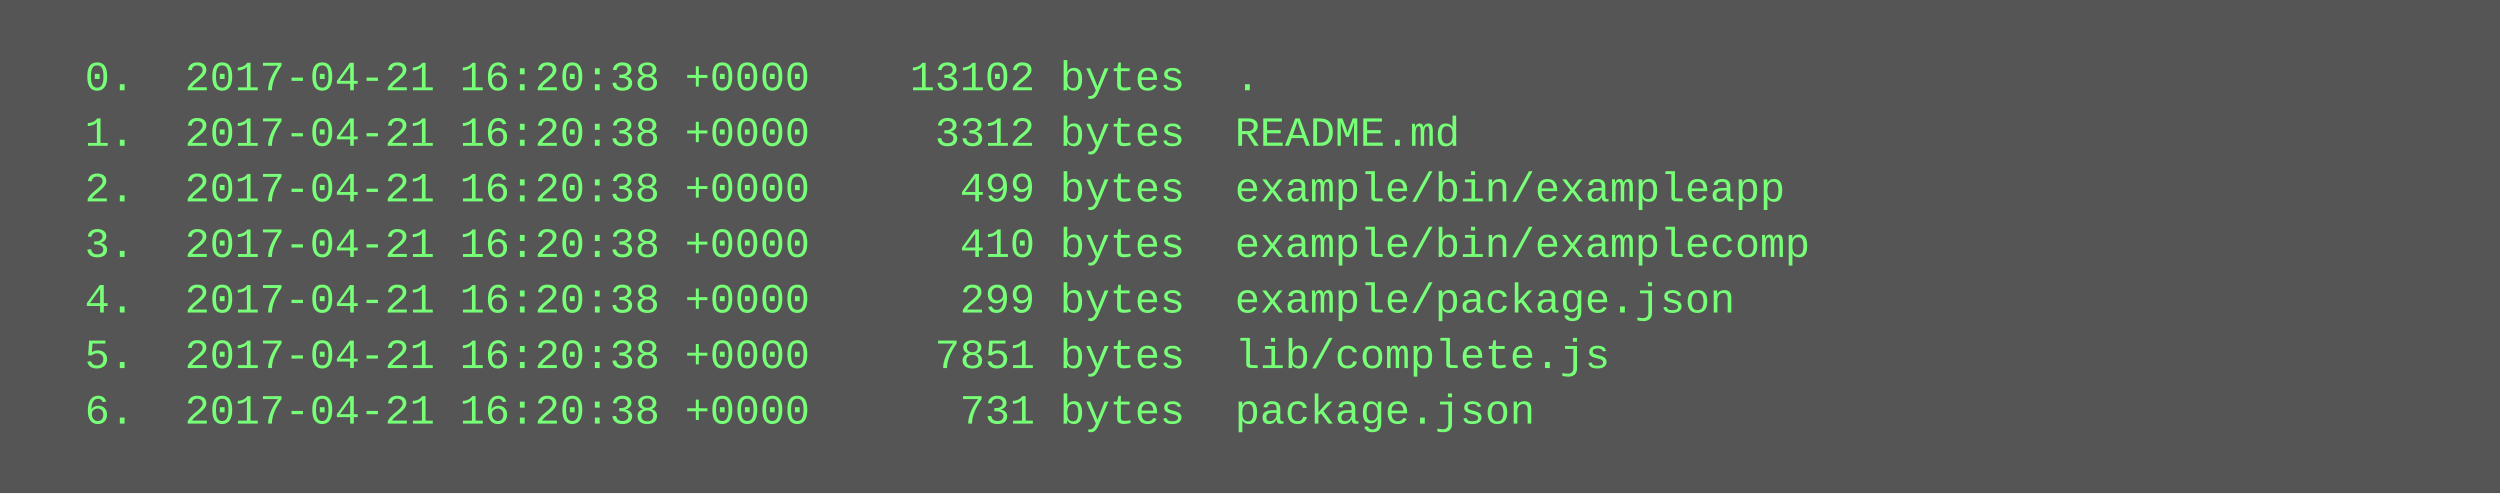
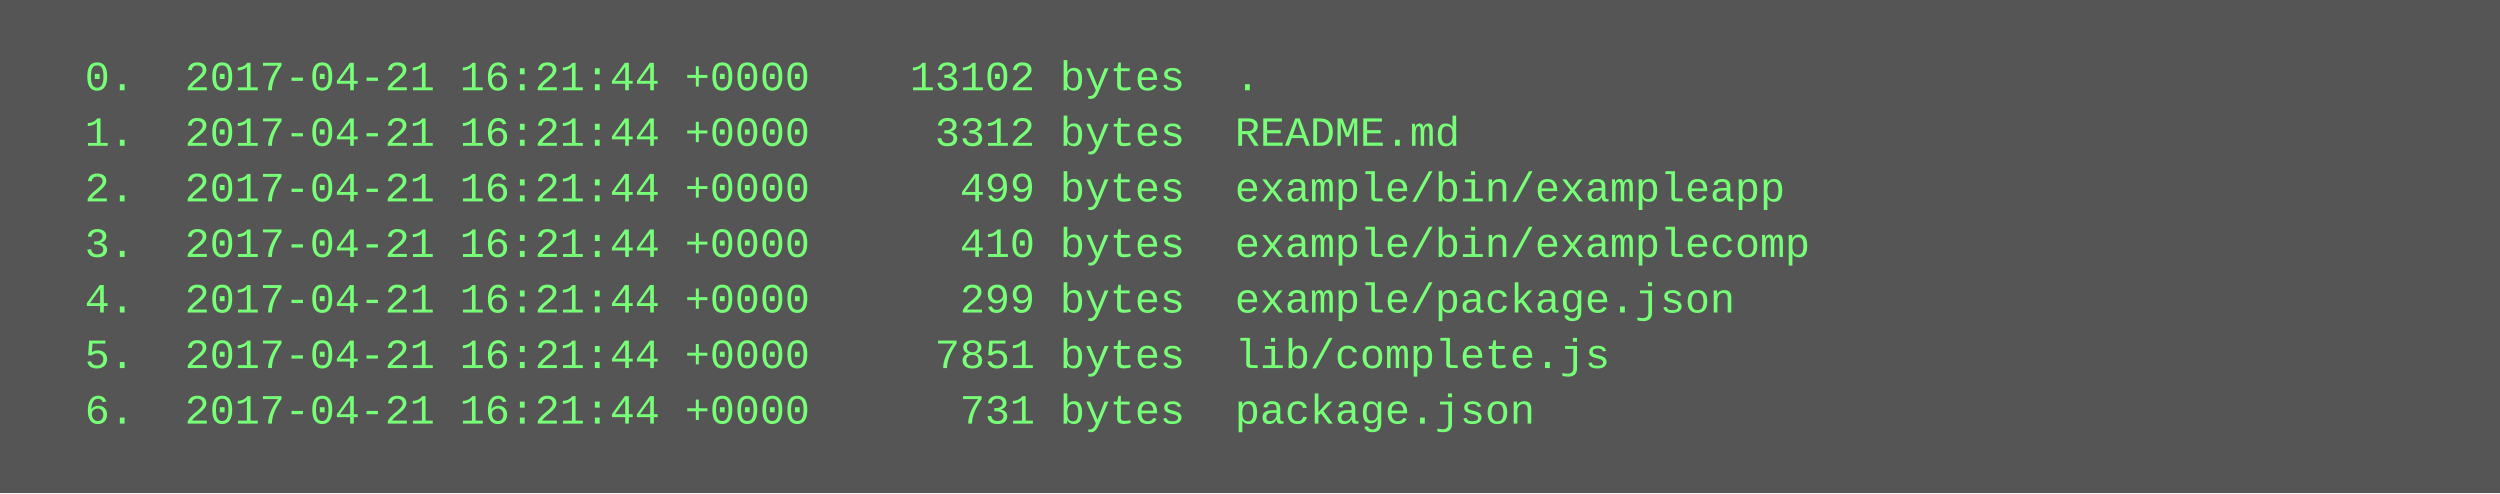
<svg xmlns="http://www.w3.org/2000/svg" height="142" width="720">
  <rect height="142" fill="#555" width="720" />
  <text fill="#7f7" font-family="Courier New" font-size="12" xml:space="preserve">
-     <tspan x="10" y="26">  0.  2017-04-21 16:20:38 +0000    13102 bytes  .</tspan>
-     <tspan x="10" y="42">  1.  2017-04-21 16:20:38 +0000     3312 bytes  README.md</tspan>
-     <tspan x="10" y="58">  2.  2017-04-21 16:20:38 +0000      499 bytes  example/bin/exampleapp</tspan>
-     <tspan x="10" y="74">  3.  2017-04-21 16:20:38 +0000      410 bytes  example/bin/examplecomp</tspan>
-     <tspan x="10" y="90">  4.  2017-04-21 16:20:38 +0000      299 bytes  example/package.json</tspan>
-     <tspan x="10" y="106">  5.  2017-04-21 16:20:38 +0000     7851 bytes  lib/complete.js</tspan>
-     <tspan x="10" y="122">  6.  2017-04-21 16:20:38 +0000      731 bytes  package.json</tspan>
+     <tspan x="10" y="26">  0.  2017-04-21 16:21:44 +0000    13102 bytes  .</tspan>
+     <tspan x="10" y="42">  1.  2017-04-21 16:21:44 +0000     3312 bytes  README.md</tspan>
+     <tspan x="10" y="58">  2.  2017-04-21 16:21:44 +0000      499 bytes  example/bin/exampleapp</tspan>
+     <tspan x="10" y="74">  3.  2017-04-21 16:21:44 +0000      410 bytes  example/bin/examplecomp</tspan>
+     <tspan x="10" y="90">  4.  2017-04-21 16:21:44 +0000      299 bytes  example/package.json</tspan>
+     <tspan x="10" y="106">  5.  2017-04-21 16:21:44 +0000     7851 bytes  lib/complete.js</tspan>
+     <tspan x="10" y="122">  6.  2017-04-21 16:21:44 +0000      731 bytes  package.json</tspan>
  </text>
</svg>
